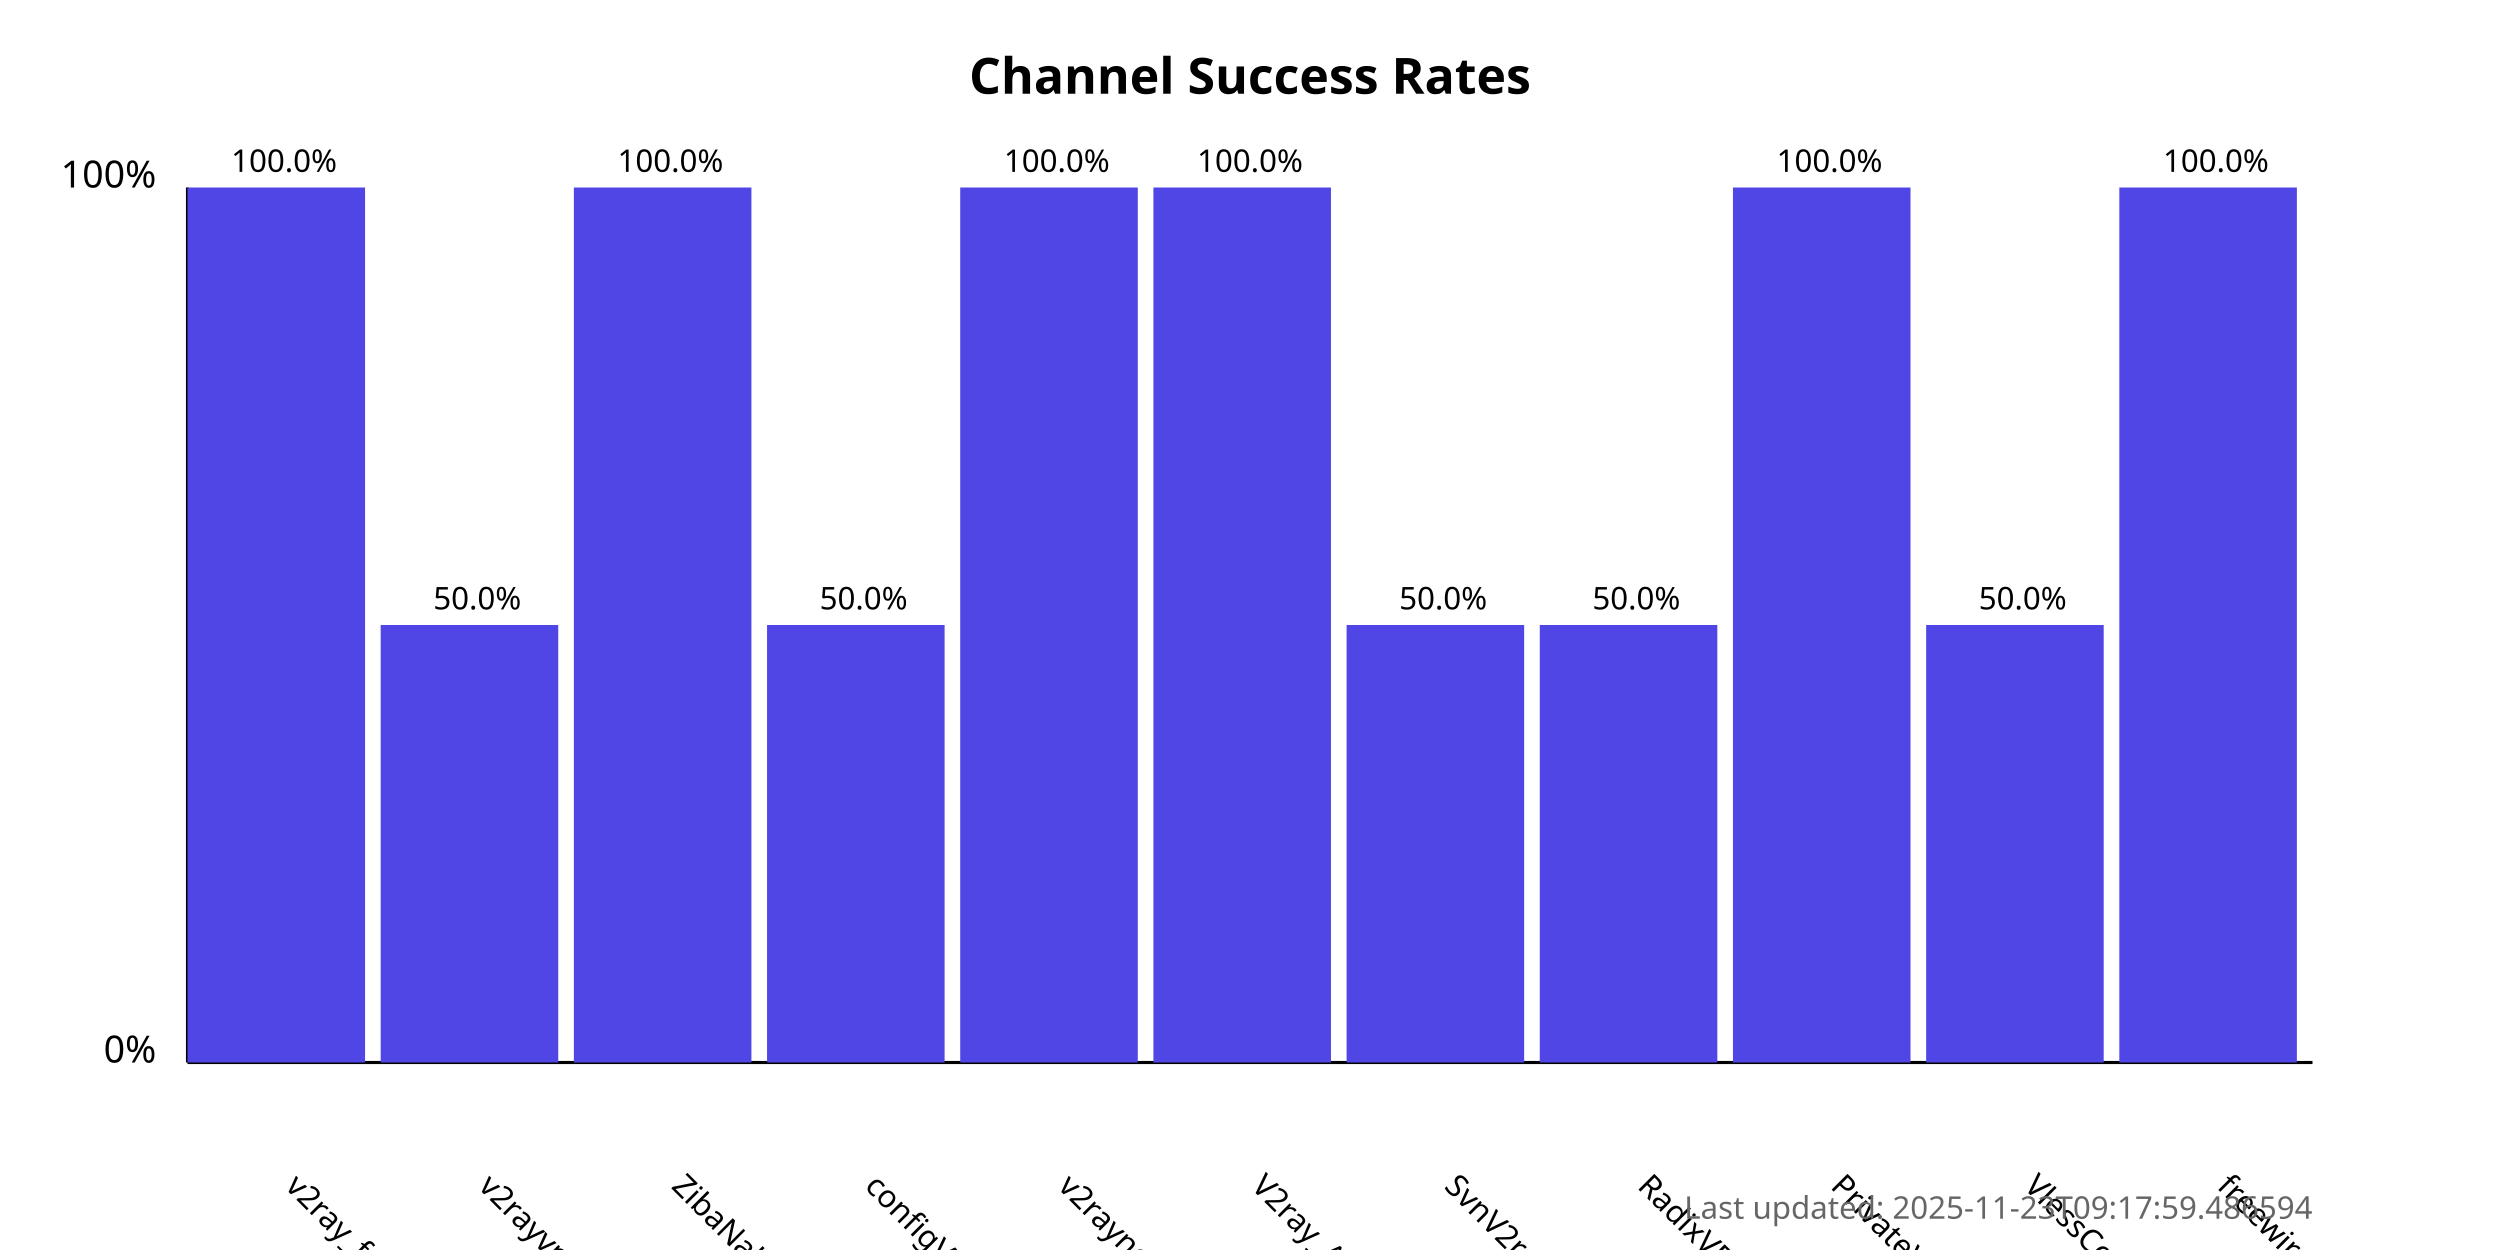
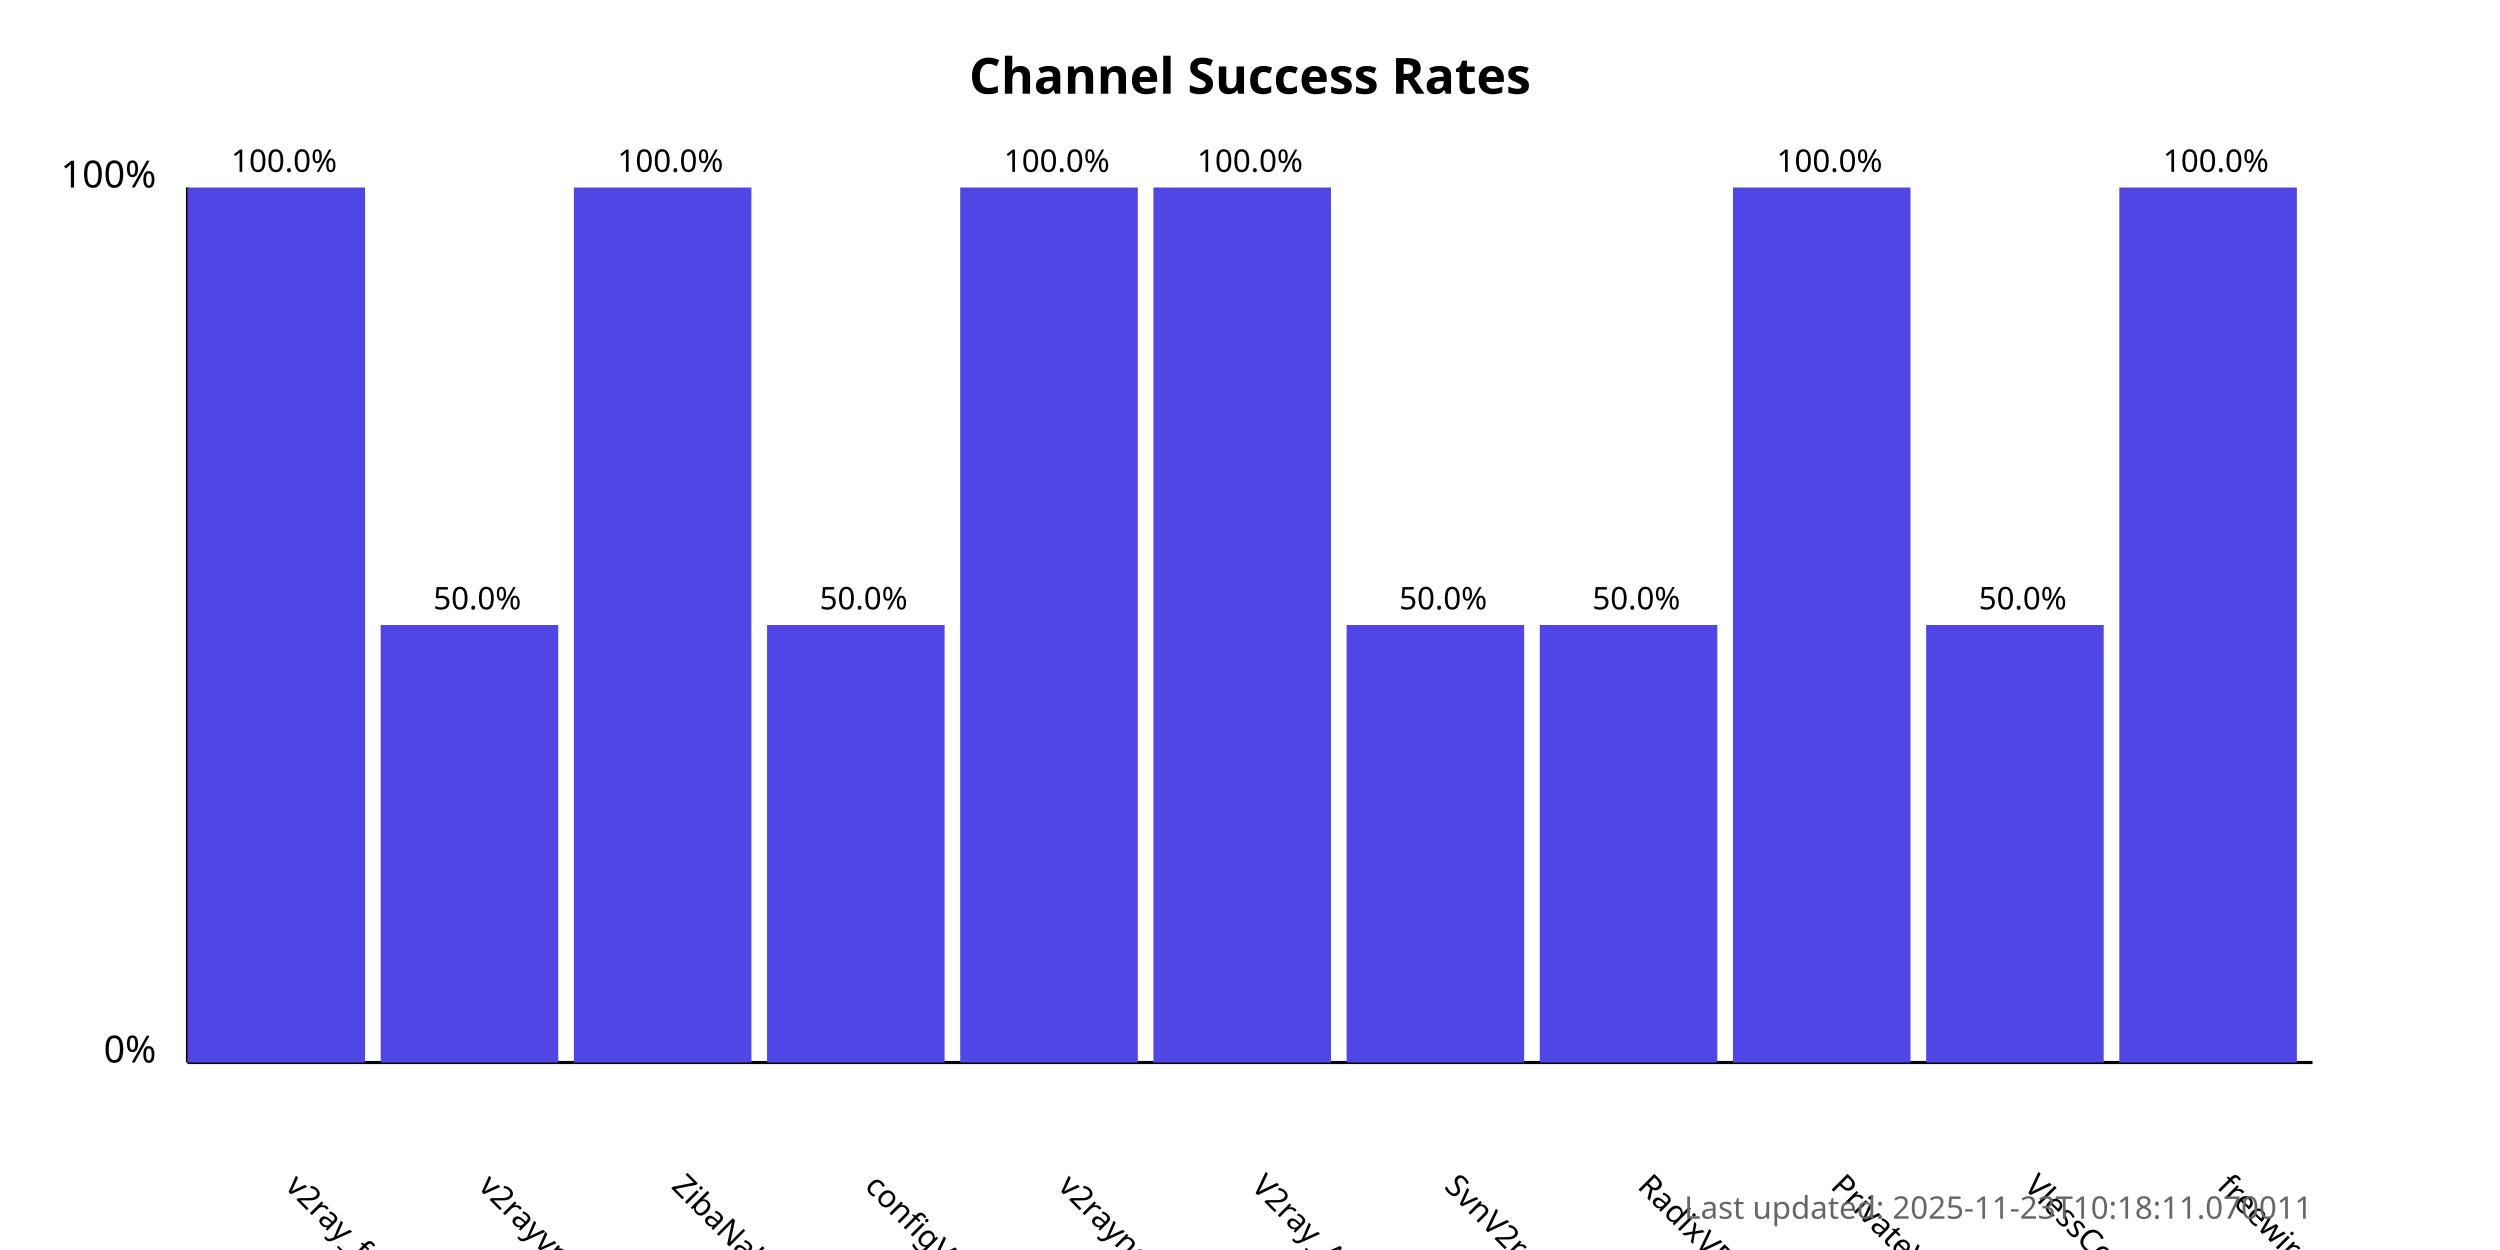
<svg xmlns="http://www.w3.org/2000/svg" width="800" height="400">
  <style>
            .chart-title { font: bold 16px sans-serif; }
            .axis-label { font: 12px sans-serif; }
            .tick-label { font: 10px sans-serif; }
            .bar { fill: #4f46e5; }
            .bar:hover { fill: #6366f1; }
            .timestamp { font: 10px sans-serif; fill: #666; }
        </style>
  <text x="400.0" y="30" text-anchor="middle" class="chart-title">
            Channel Success Rates
        </text>
  <line x1="60" y1="340" x2="60" y2="60" stroke="black" stroke-width="1" />
  <line x1="60" y1="340" x2="740" y2="340" stroke="black" stroke-width="1" />
  <text x="50" y="340" text-anchor="end" class="axis-label">0%</text>
  <text x="50" y="60" text-anchor="end" class="axis-label">100%</text>
  <g>
    <rect x="60" y="60.0" width="56.818" height="280.0" class="bar" />
    <text x="90.909" y="380" transform="rotate(45, 90.90909, 380)" text-anchor="start" class="tick-label">
                v2ray_free_conf
            </text>
    <text x="90.909" y="55.0" text-anchor="middle" class="tick-label">
                100.0%
            </text>
  </g>
  <g>
    <rect x="121.818" y="200.0" width="56.818" height="140.0" class="bar" />
    <text x="152.727" y="380" transform="rotate(45, 152.7273, 380)" text-anchor="start" class="tick-label">
                v2rayvpno
            </text>
    <text x="152.727" y="195.0" text-anchor="middle" class="tick-label">
                50.0%
            </text>
  </g>
  <g>
    <rect x="183.636" y="60.0" width="56.818" height="280.0" class="bar" />
    <text x="214.545" y="380" transform="rotate(45, 214.5455, 380)" text-anchor="start" class="tick-label">
                ZibaNabz
            </text>
    <text x="214.545" y="55.0" text-anchor="middle" class="tick-label">
                100.0%
            </text>
  </g>
  <g>
    <rect x="245.455" y="200.0" width="56.818" height="140.0" class="bar" />
    <text x="276.364" y="380" transform="rotate(45, 276.3636, 380)" text-anchor="start" class="tick-label">
                configV2rayForFree
            </text>
    <text x="276.364" y="195.0" text-anchor="middle" class="tick-label">
                50.0%
            </text>
  </g>
  <g>
    <rect x="307.273" y="60.0" width="56.818" height="280.0" class="bar" />
    <text x="338.182" y="380" transform="rotate(45, 338.1818, 380)" text-anchor="start" class="tick-label">
                v2rayngvpn
            </text>
    <text x="338.182" y="55.0" text-anchor="middle" class="tick-label">
                100.0%
            </text>
  </g>
  <g>
    <rect x="369.091" y="60.0" width="56.818" height="280.0" class="bar" />
    <text x="400.0" y="380" transform="rotate(45, 400.0, 380)" text-anchor="start" class="tick-label">
                V2ray_Alpha
            </text>
    <text x="400.0" y="55.0" text-anchor="middle" class="tick-label">
                100.0%
            </text>
  </g>
  <g>
    <rect x="430.909" y="200.0" width="56.818" height="140.0" class="bar" />
    <text x="461.818" y="380" transform="rotate(45, 461.8182, 380)" text-anchor="start" class="tick-label">
                SvnV2ray
            </text>
    <text x="461.818" y="195.0" text-anchor="middle" class="tick-label">
                50.0%
            </text>
  </g>
  <g>
    <rect x="492.727" y="200.0" width="56.818" height="140.0" class="bar" />
    <text x="523.636" y="380" transform="rotate(45, 523.6364, 380)" text-anchor="start" class="tick-label">
                RadixVPN
            </text>
    <text x="523.636" y="195.0" text-anchor="middle" class="tick-label">
                50.0%
            </text>
  </g>
  <g>
    <rect x="554.545" y="60.0" width="56.818" height="280.0" class="bar" />
    <text x="585.455" y="380" transform="rotate(45, 585.4545, 380)" text-anchor="start" class="tick-label">
                PrivateVPNs
            </text>
    <text x="585.455" y="55.0" text-anchor="middle" class="tick-label">
                100.0%
            </text>
  </g>
  <g>
    <rect x="616.364" y="200.0" width="56.818" height="140.0" class="bar" />
    <text x="647.273" y="380" transform="rotate(45, 647.2727, 380)" text-anchor="start" class="tick-label">
                VlessConfig
            </text>
    <text x="647.273" y="195.0" text-anchor="middle" class="tick-label">
                50.0%
            </text>
  </g>
  <g>
    <rect x="678.182" y="60.0" width="56.818" height="280.0" class="bar" />
    <text x="709.091" y="380" transform="rotate(45, 709.0909, 380)" text-anchor="start" class="tick-label">
                freewireguard
            </text>
    <text x="709.091" y="55.0" text-anchor="middle" class="tick-label">
                100.0%
            </text>
  </g>
  <text x="740" y="390" text-anchor="end" class="timestamp">
-             Last updated: 2025-11-23T09:17:59.486594
+             Last updated: 2025-11-23T10:18:11.070011
        </text>
</svg>
